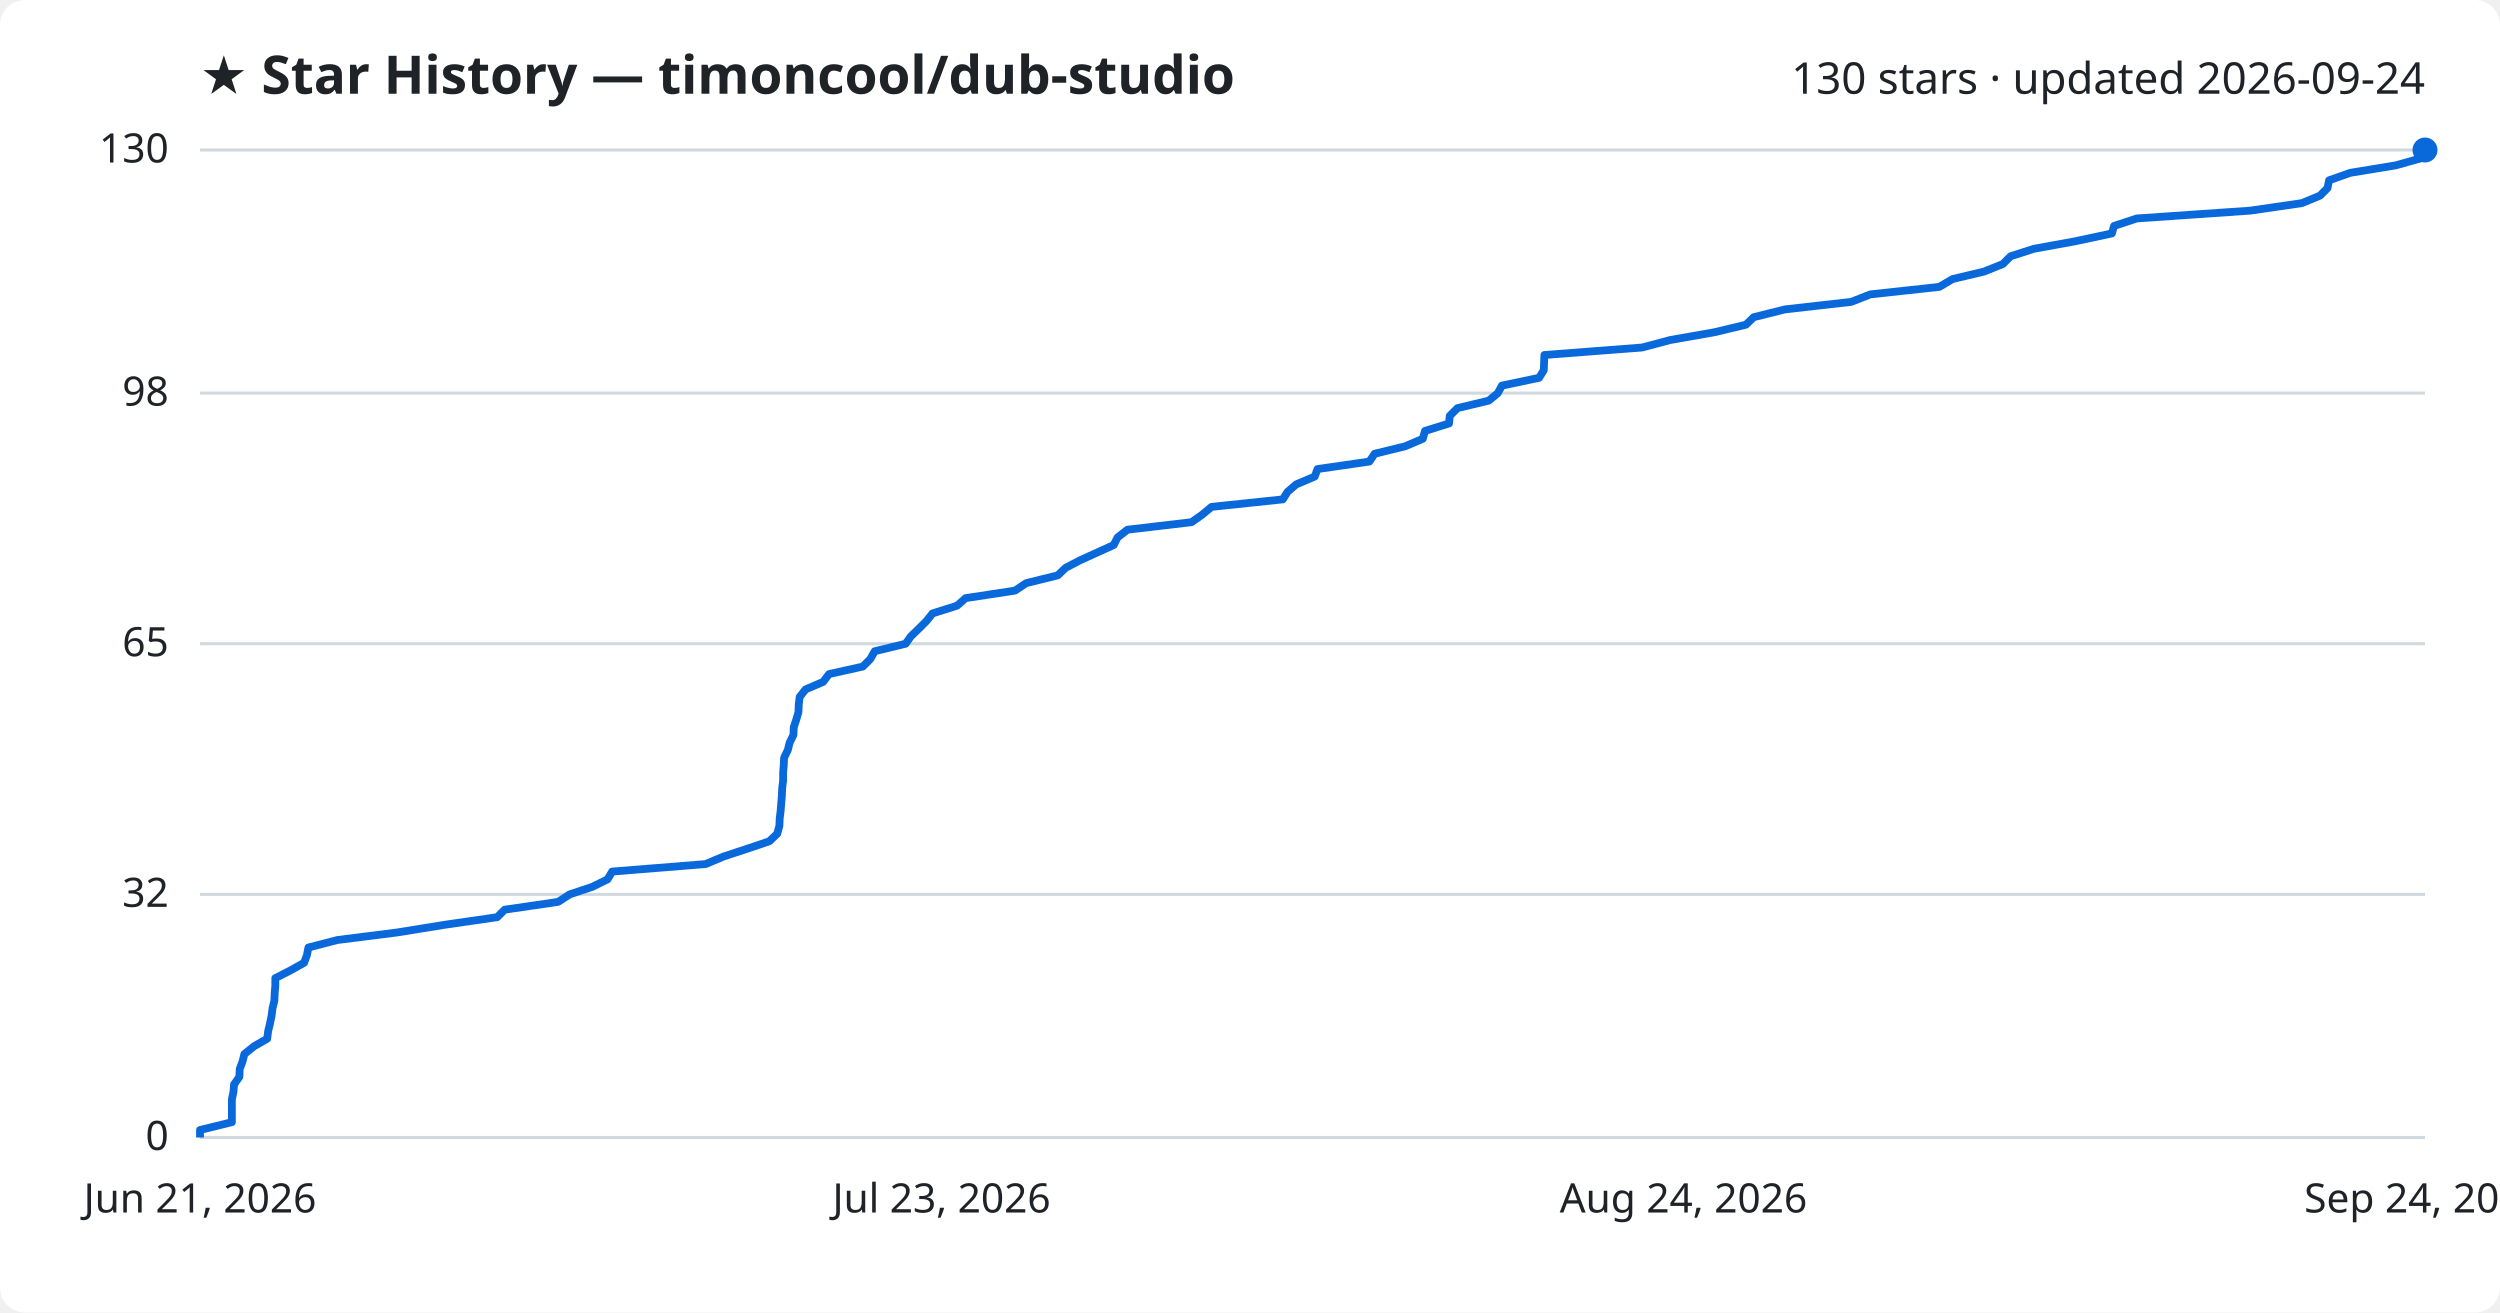
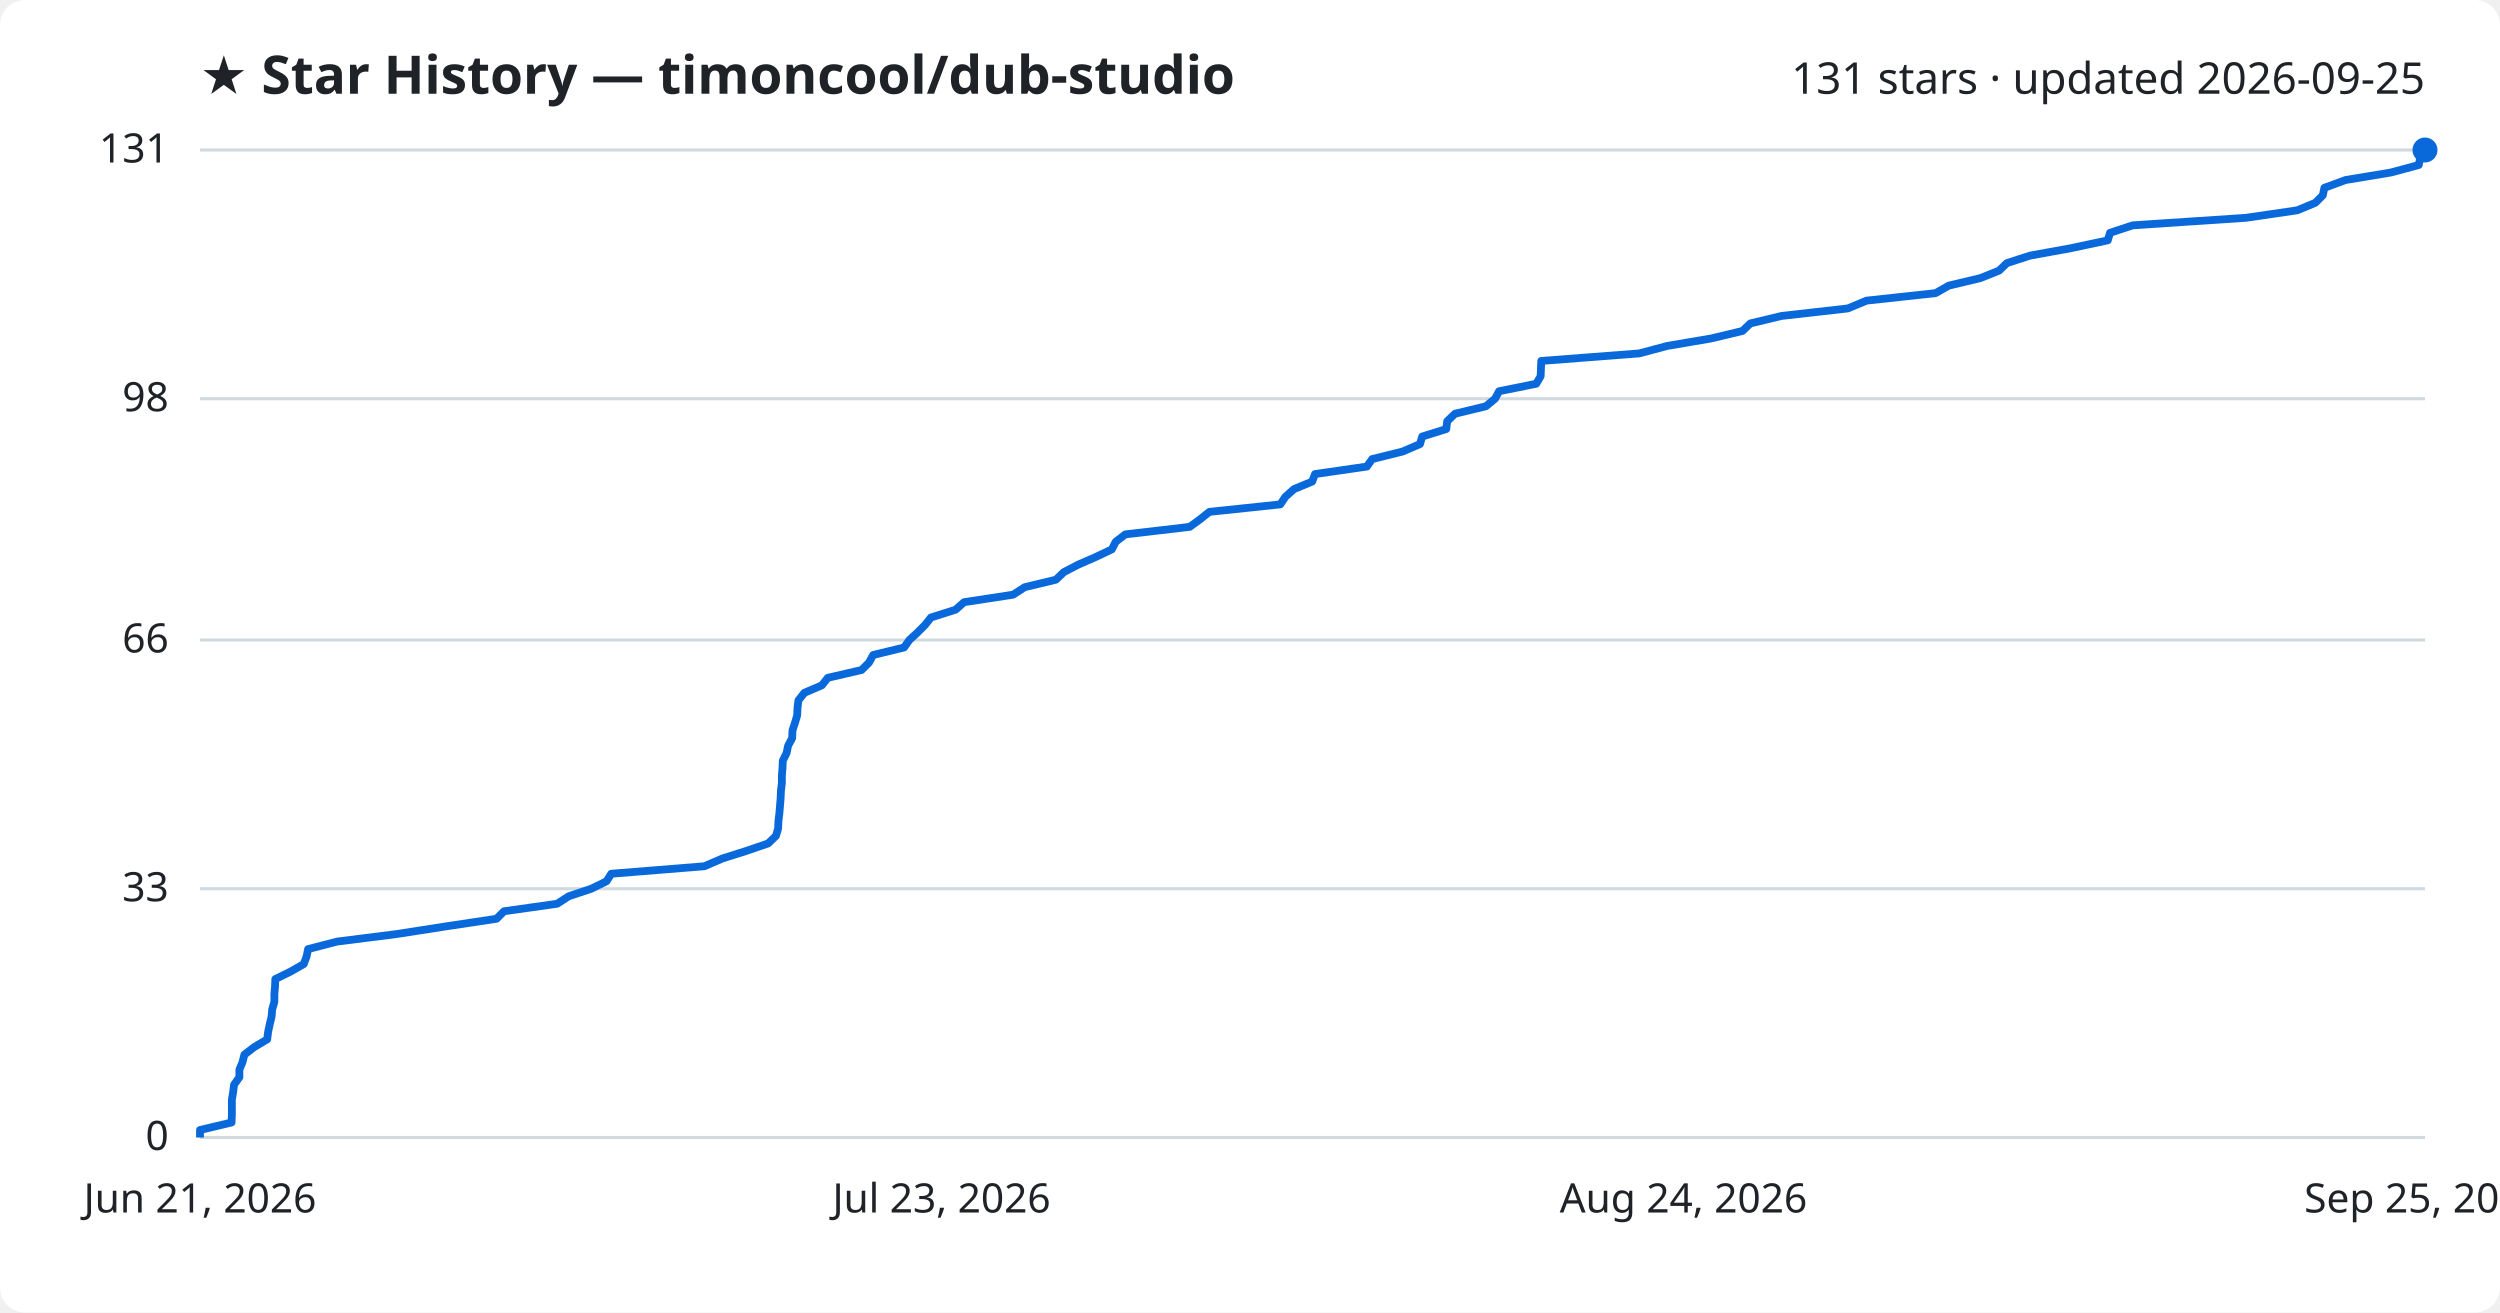
<svg xmlns="http://www.w3.org/2000/svg" viewBox="0 0 800 420" font-family="Segoe UI, sans-serif">
  <rect width="800" height="420" fill="#ffffff" rx="8" />
  <text x="64" y="30" fill="#1f2328" font-size="17" font-weight="700">★ Star History — timoncool/dub-studio</text>
-   <text x="776" y="30" fill="#1f2328" font-size="14" text-anchor="end">130 stars · updated 2026-09-24</text>
+   <text x="776" y="30" fill="#1f2328" font-size="14" text-anchor="end">131 stars · updated 2026-09-25</text>
  <line x1="64" y1="364.0" x2="776" y2="364.0" stroke="#d1d9e0" stroke-width="1" />
  <text x="54" y="368.0" fill="#1f2328" font-size="13" text-anchor="end">0</text>
-   <line x1="64" y1="286.2" x2="776" y2="286.2" stroke="#d1d9e0" stroke-width="1" />
-   <text x="54" y="290.2" fill="#1f2328" font-size="13" text-anchor="end">32</text>
-   <line x1="64" y1="206.0" x2="776" y2="206.0" stroke="#d1d9e0" stroke-width="1" />
-   <text x="54" y="210.0" fill="#1f2328" font-size="13" text-anchor="end">65</text>
-   <line x1="64" y1="125.8" x2="776" y2="125.8" stroke="#d1d9e0" stroke-width="1" />
-   <text x="54" y="129.8" fill="#1f2328" font-size="13" text-anchor="end">98</text>
+   <line x1="64" y1="284.4" x2="776" y2="284.4" stroke="#d1d9e0" stroke-width="1" />
+   <text x="54" y="288.4" fill="#1f2328" font-size="13" text-anchor="end">33</text>
+   <line x1="64" y1="204.8" x2="776" y2="204.8" stroke="#d1d9e0" stroke-width="1" />
+   <text x="54" y="208.8" fill="#1f2328" font-size="13" text-anchor="end">66</text>
+   <line x1="64" y1="127.6" x2="776" y2="127.6" stroke="#d1d9e0" stroke-width="1" />
+   <text x="54" y="131.6" fill="#1f2328" font-size="13" text-anchor="end">98</text>
  <line x1="64" y1="48.0" x2="776" y2="48.0" stroke="#d1d9e0" stroke-width="1" />
-   <text x="54" y="52.0" fill="#1f2328" font-size="13" text-anchor="end">130</text>
-   <path d="M64.0,364.0 L64.0,361.6 L74.2,359.1 L74.2,356.7 L74.2,354.3 L74.2,351.8 L74.7,349.4 L74.9,347.0 L76.6,344.6 L76.7,342.1 L77.6,339.7 L78.2,337.3 L81.3,334.8 L85.5,332.4 L85.8,330.0 L86.4,327.5 L86.9,325.1 L87.2,322.7 L87.8,320.2 L87.9,317.8 L88.1,315.4 L88.1,313.0 L93.0,310.5 L97.3,308.1 L98.2,305.7 L98.7,303.2 L108.0,300.8 L127.0,298.4 L142.5,295.9 L159.1,293.5 L161.5,291.1 L178.6,288.6 L182.3,286.2 L189.5,283.8 L194.4,281.4 L195.9,278.9 L225.8,276.5 L231.5,274.1 L239.1,271.6 L246.2,269.2 L248.7,266.8 L249.4,264.3 L249.5,261.9 L249.8,259.5 L250.0,257.0 L250.2,254.6 L250.3,252.2 L250.6,249.8 L250.6,247.3 L250.8,244.9 L250.9,242.5 L252.1,240.0 L252.7,237.6 L253.9,235.2 L254.0,232.7 L254.8,230.3 L255.5,227.9 L255.6,225.4 L255.9,223.0 L257.8,220.6 L263.4,218.2 L265.3,215.7 L276.1,213.3 L278.5,210.9 L279.9,208.4 L289.8,206.0 L291.5,203.6 L294.1,201.1 L296.5,198.7 L298.4,196.3 L306.3,193.8 L309.0,191.4 L324.8,189.0 L328.4,186.6 L338.5,184.1 L341.0,181.7 L345.6,179.3 L351.1,176.8 L356.4,174.4 L357.6,172.0 L360.8,169.5 L381.3,167.1 L384.7,164.7 L387.7,162.2 L410.5,159.8 L412.0,157.4 L414.8,155.0 L420.7,152.5 L421.6,150.1 L438.2,147.7 L439.9,145.2 L449.7,142.8 L455.3,140.4 L456.0,137.9 L463.7,135.5 L463.9,133.1 L466.4,130.6 L476.4,128.2 L479.3,125.8 L480.6,123.4 L492.5,120.9 L494.0,118.5 L494.1,116.1 L494.2,113.6 L525.5,111.2 L534.5,108.8 L548.7,106.3 L558.7,103.9 L561.2,101.5 L571.2,99.0 L592.4,96.6 L598.5,94.2 L620.6,91.8 L624.8,89.3 L634.9,86.9 L640.9,84.5 L643.4,82.0 L650.9,79.6 L664.1,77.2 L675.8,74.7 L676.5,72.3 L683.8,69.9 L720.1,67.4 L736.6,65.0 L742.4,62.6 L744.8,60.2 L745.3,57.7 L752.1,55.3 L766.7,52.9 L775.6,50.4 L776.0,48.0 L776.0,48.0" fill="none" stroke="#0969da" stroke-width="2.5" stroke-linejoin="round" />
+   <text x="54" y="52.0" fill="#1f2328" font-size="13" text-anchor="end">131</text>
+   <path d="M64.0,364.0 L64.0,361.6 L74.1,359.2 L74.2,356.8 L74.2,354.4 L74.2,351.9 L74.6,349.5 L74.9,347.1 L76.6,344.7 L76.6,342.3 L77.6,339.9 L78.2,337.5 L81.3,335.1 L85.5,332.6 L85.8,330.2 L86.3,327.8 L86.9,325.4 L87.1,323.0 L87.8,320.6 L87.8,318.2 L88.0,315.8 L88.1,313.3 L93.0,310.9 L97.2,308.5 L98.1,306.1 L98.6,303.7 L107.9,301.3 L126.9,298.9 L142.3,296.5 L158.9,294.0 L161.3,291.6 L178.3,289.2 L182.0,286.8 L189.2,284.4 L194.1,282.0 L195.6,279.6 L225.4,277.2 L231.2,274.7 L238.8,272.3 L245.8,269.9 L248.3,267.5 L249.0,265.1 L249.1,262.7 L249.4,260.3 L249.6,257.9 L249.8,255.5 L249.9,253.0 L250.2,250.6 L250.2,248.2 L250.4,245.8 L250.5,243.4 L251.7,241.0 L252.2,238.6 L253.5,236.2 L253.6,233.7 L254.4,231.3 L255.1,228.9 L255.2,226.5 L255.5,224.1 L257.4,221.7 L263.0,219.3 L264.9,216.9 L275.7,214.4 L278.1,212.0 L279.4,209.6 L289.3,207.2 L291.0,204.8 L293.6,202.4 L296.0,200.0 L297.9,197.6 L305.8,195.1 L308.5,192.7 L324.2,190.3 L327.9,187.9 L337.9,185.5 L340.4,183.1 L345.0,180.7 L350.5,178.3 L355.8,175.8 L357.0,173.4 L360.1,171.0 L380.7,168.6 L384.0,166.2 L387.0,163.8 L409.7,161.4 L411.3,159.0 L414.1,156.5 L419.9,154.1 L420.8,151.7 L437.4,149.3 L439.1,146.9 L448.8,144.5 L454.4,142.1 L455.1,139.7 L462.8,137.3 L463.1,134.8 L465.6,132.4 L475.5,130.0 L478.4,127.6 L479.7,125.2 L491.6,122.8 L493.0,120.4 L493.1,118.0 L493.2,115.5 L524.5,113.1 L533.5,110.7 L547.6,108.3 L557.6,105.9 L560.1,103.5 L570.1,101.1 L591.3,98.7 L597.3,96.2 L619.4,93.8 L623.6,91.4 L633.7,89.0 L639.7,86.6 L642.2,84.2 L649.6,81.8 L662.8,79.4 L674.5,76.9 L675.2,74.5 L682.5,72.1 L718.7,69.7 L735.1,67.3 L740.9,64.9 L743.3,62.5 L743.8,60.1 L750.6,57.6 L765.1,55.2 L774.0,52.8 L774.5,50.4 L776.0,48.0 L776.0,48.0" fill="none" stroke="#0969da" stroke-width="2.5" stroke-linejoin="round" />
  <circle cx="776.0" cy="48.0" r="4" fill="#0969da" />
  <text x="64.0" y="388" fill="#1f2328" font-size="13" text-anchor="middle">Jun 21, 2026</text>
  <text x="301.3" y="388" fill="#1f2328" font-size="13" text-anchor="middle">Jul 23, 2026</text>
  <text x="538.7" y="388" fill="#1f2328" font-size="13" text-anchor="middle">Aug 24, 2026</text>
-   <text x="776.0" y="388" fill="#1f2328" font-size="13" text-anchor="middle">Sep 24, 2026</text>
+   <text x="776.0" y="388" fill="#1f2328" font-size="13" text-anchor="middle">Sep 25, 2026</text>
</svg>
